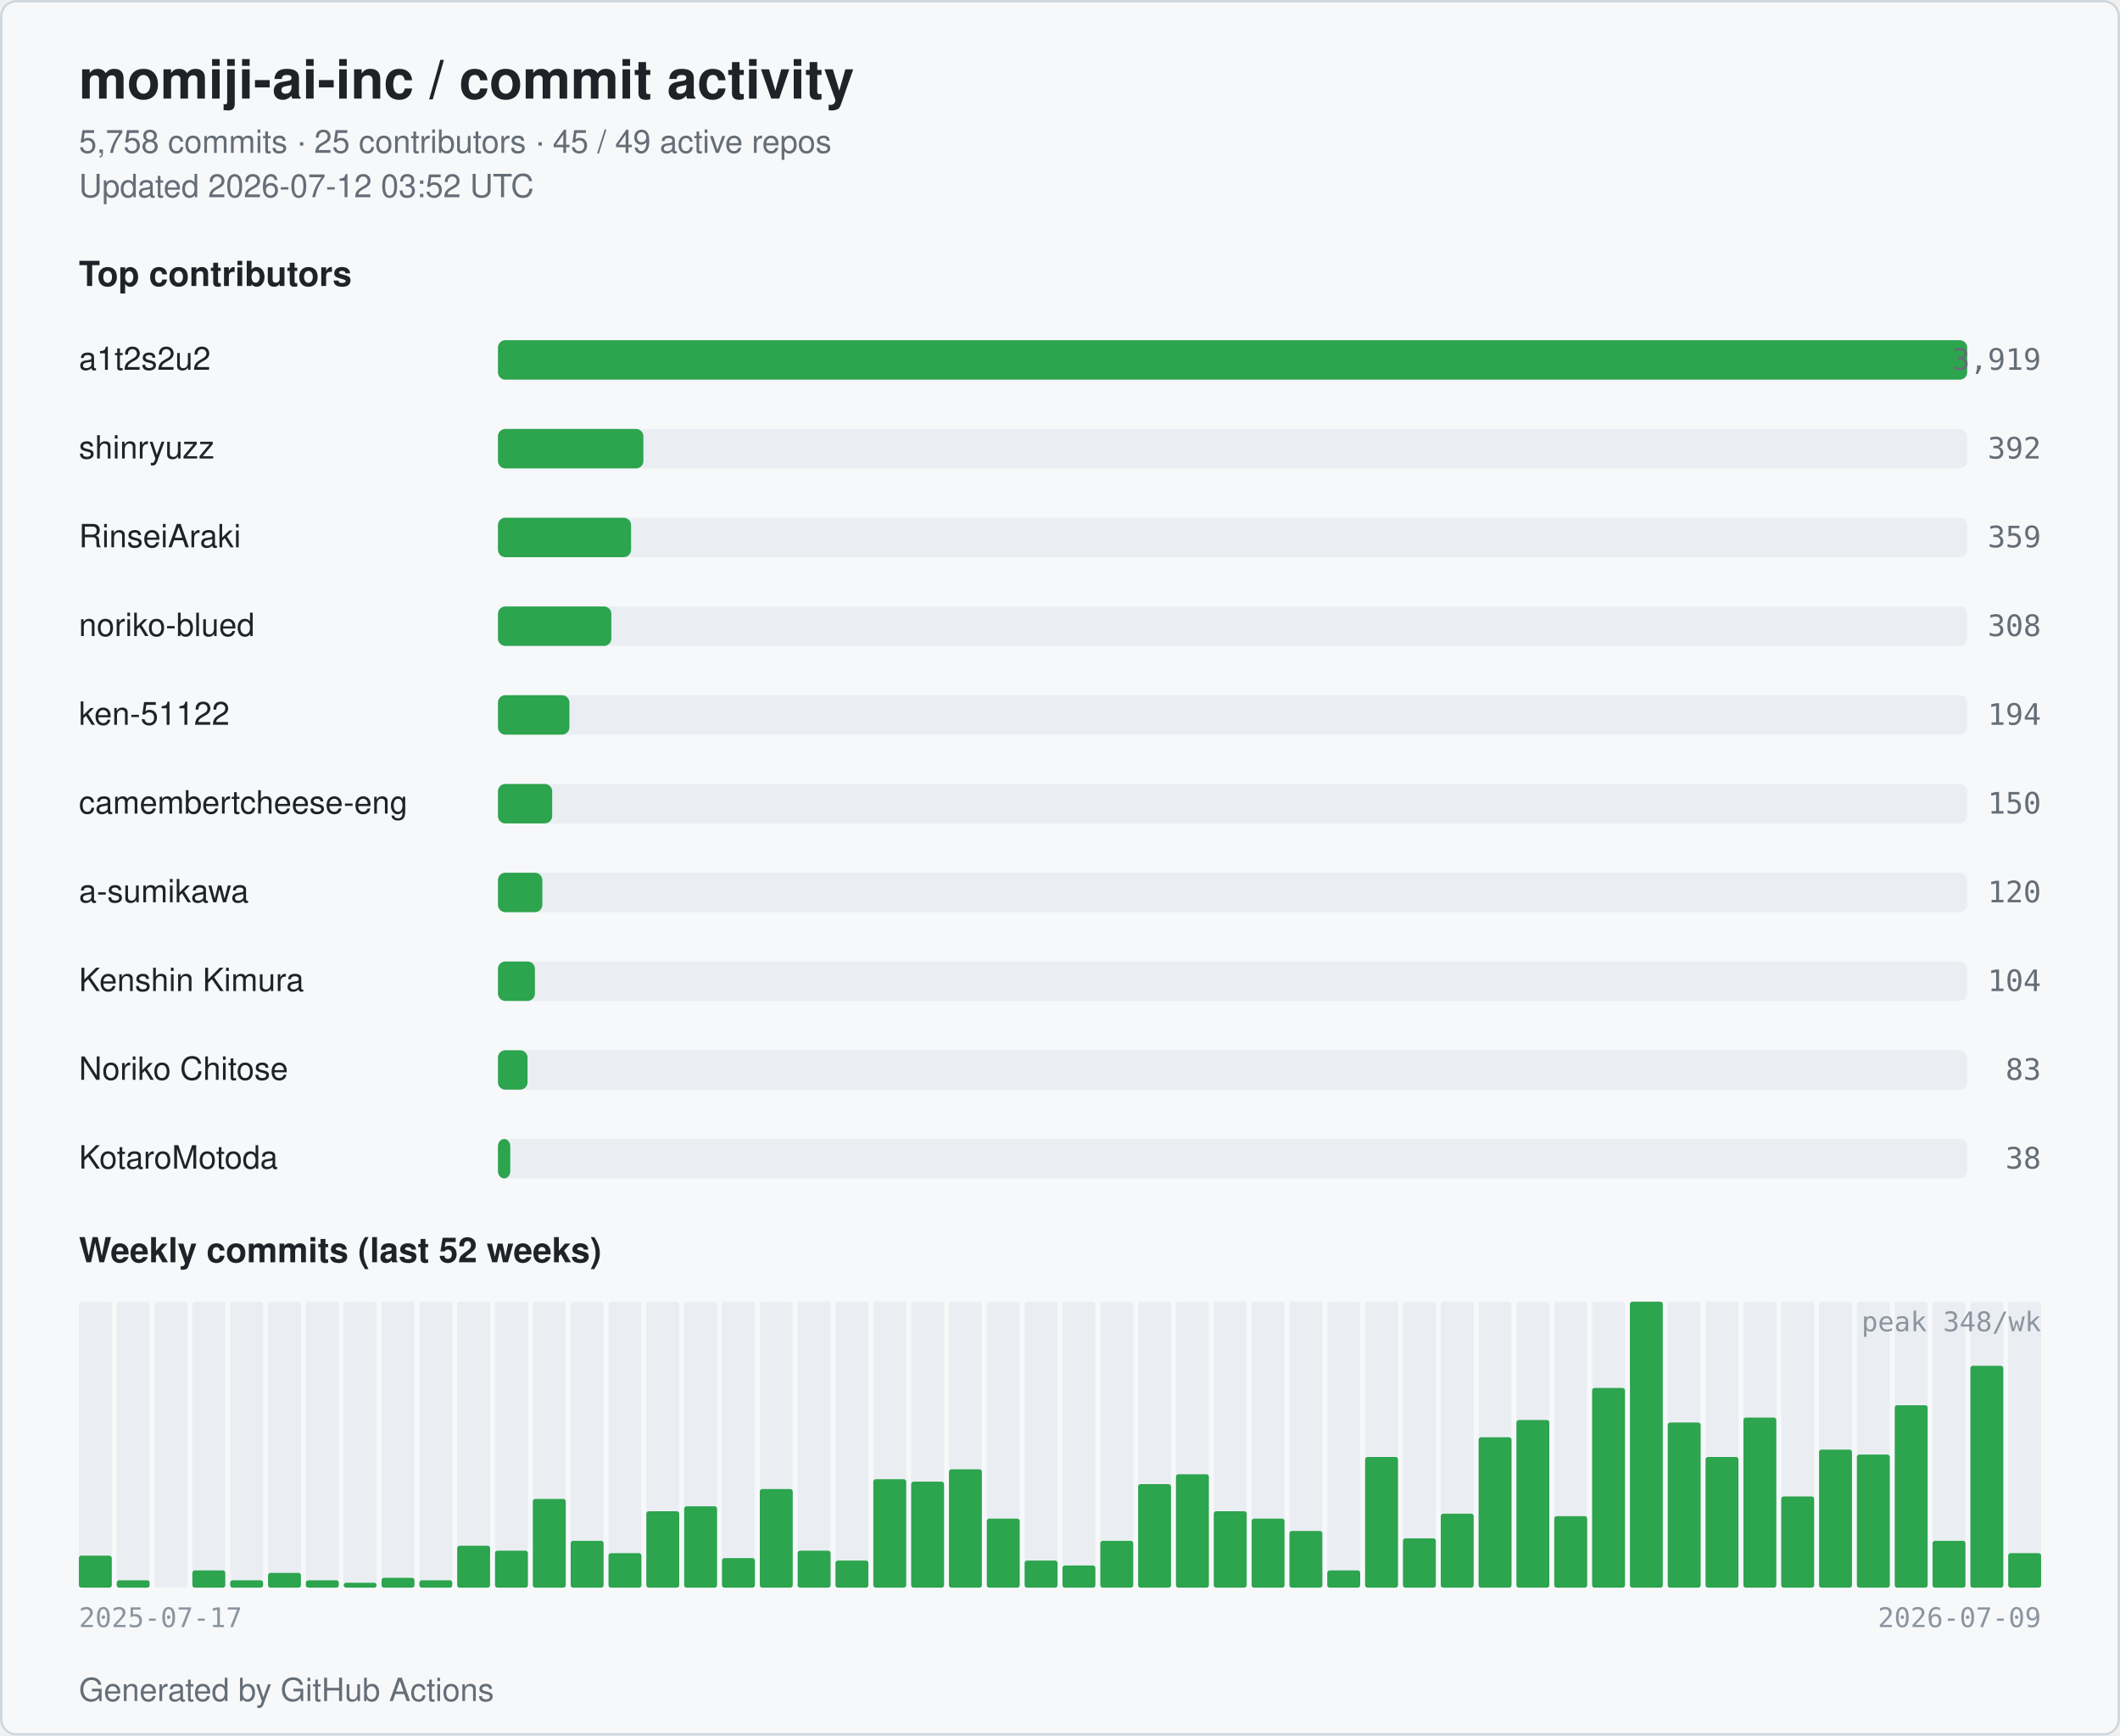
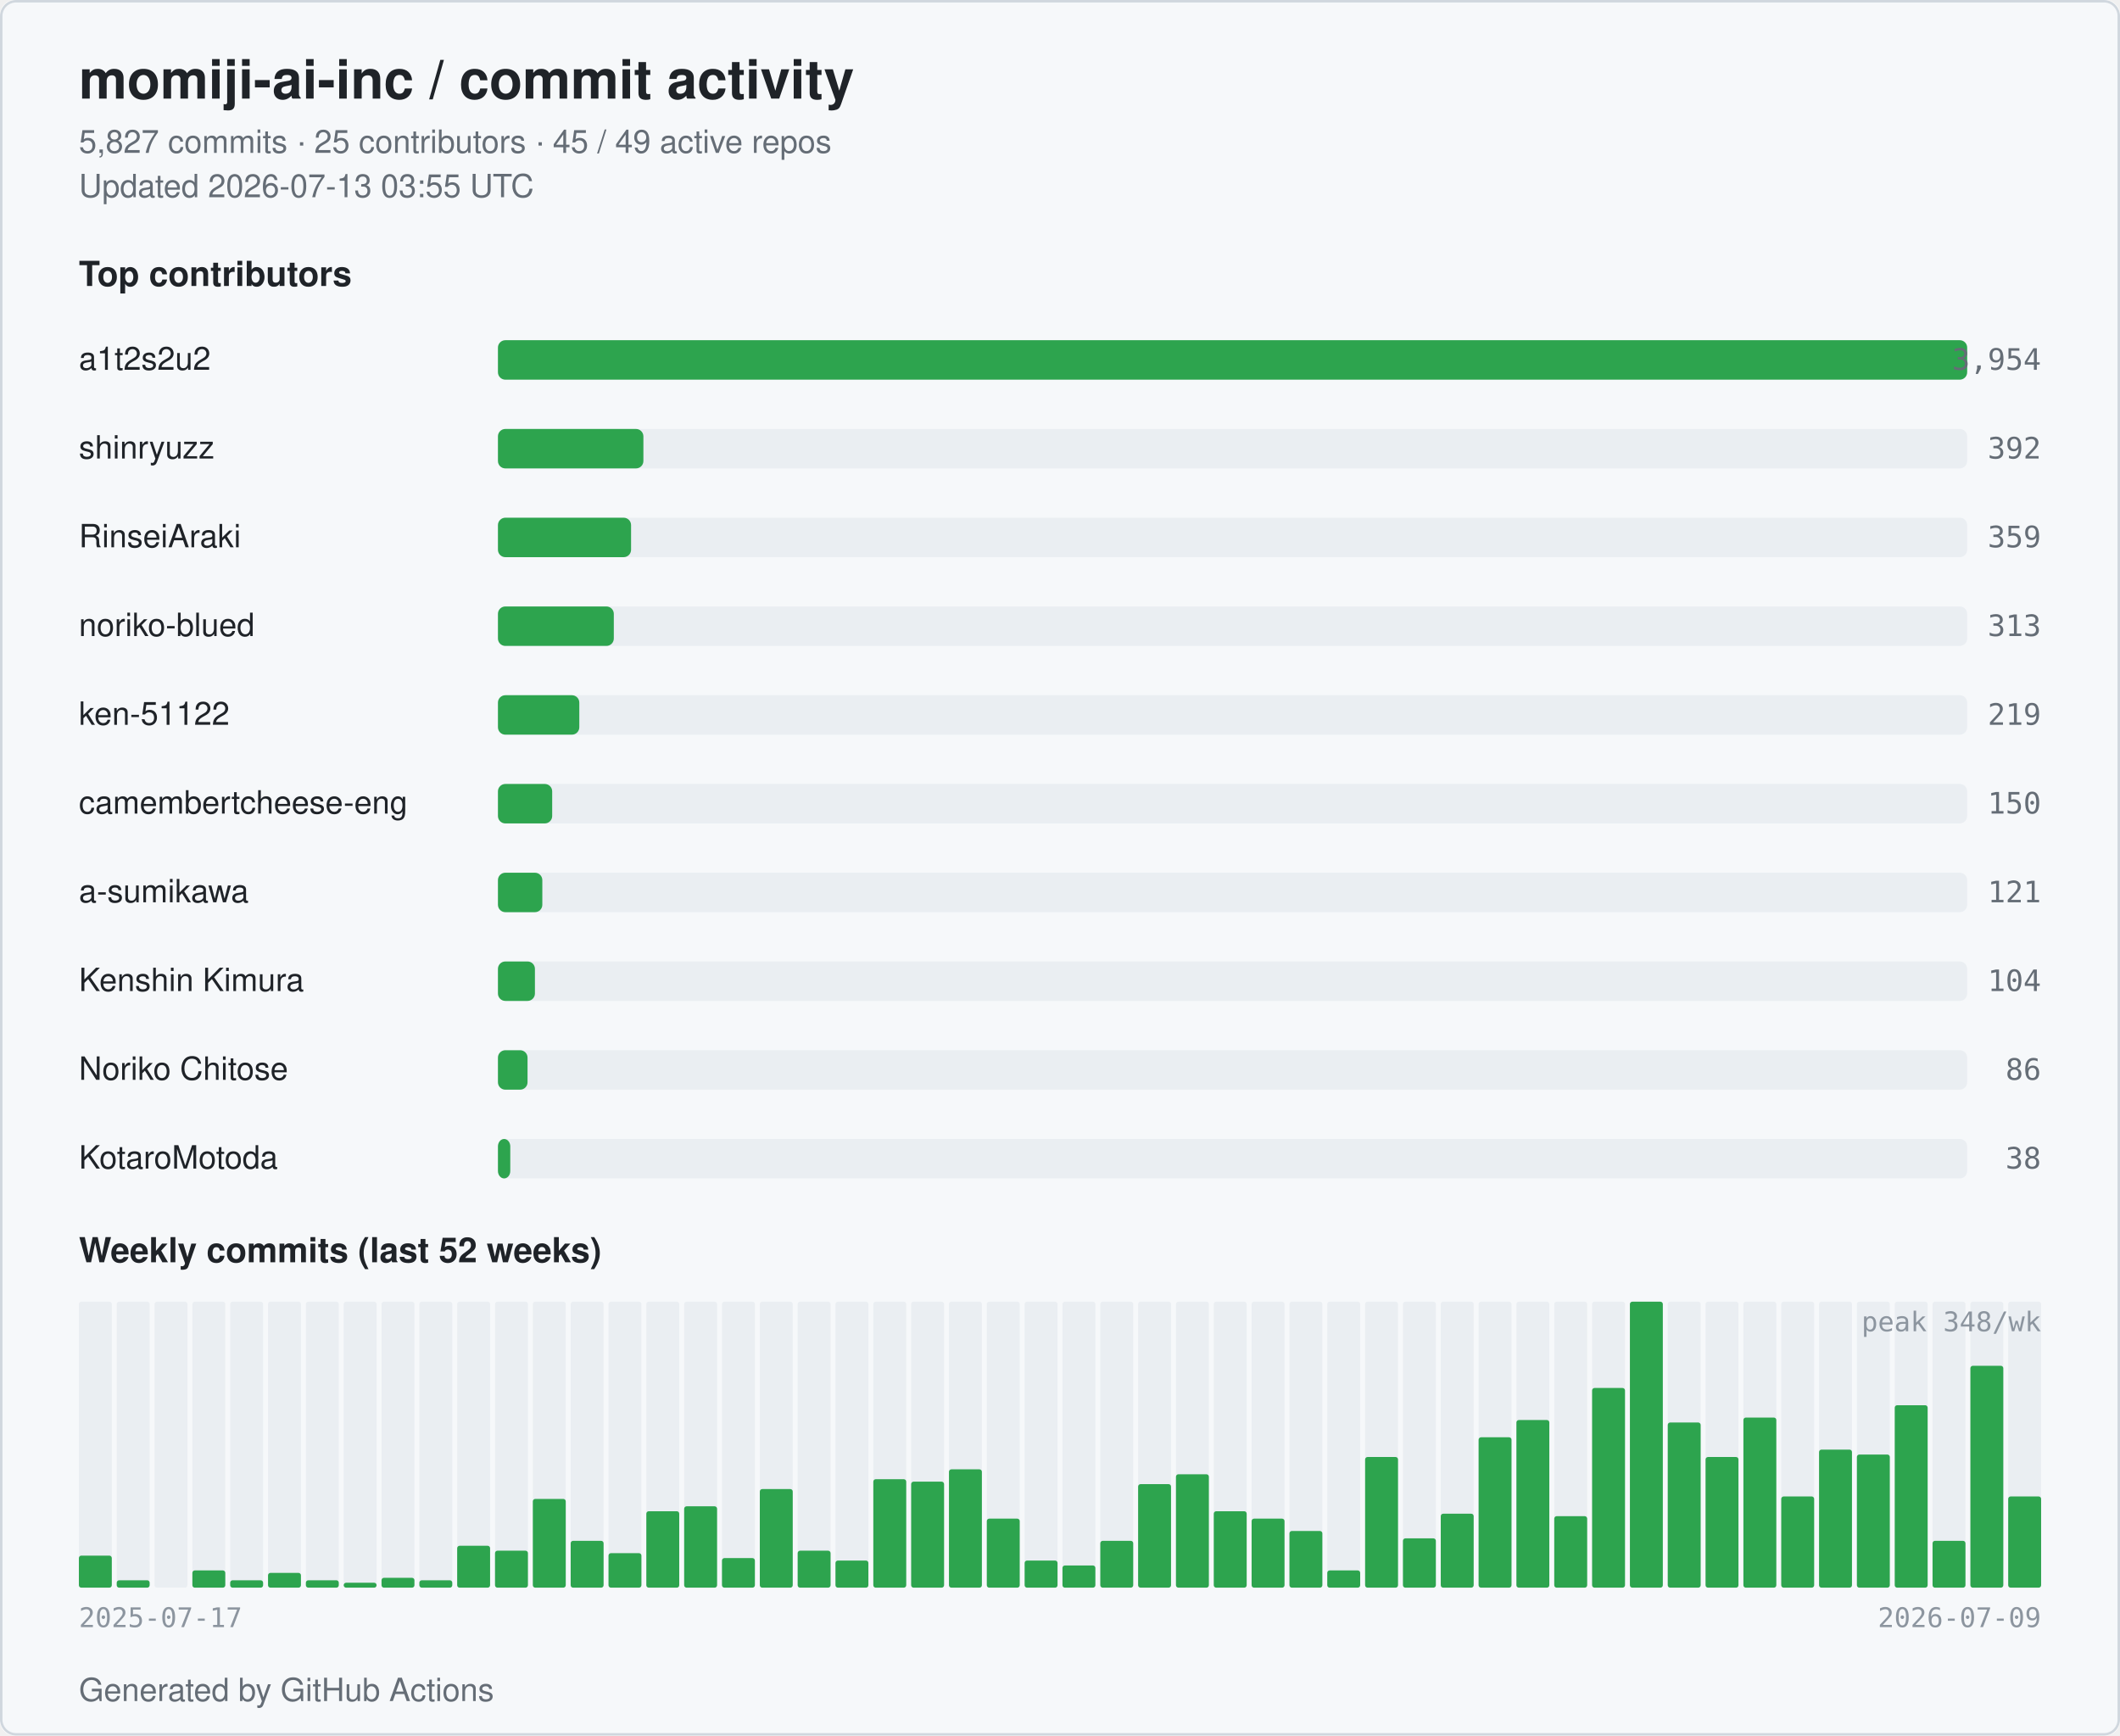
<svg xmlns="http://www.w3.org/2000/svg" width="860" height="704" viewBox="0 0 860 704" role="img" aria-label="momiji-ai-inc commit activity">
  <style>
  .bg { fill: #ffffff; }
  .card { fill: #f6f8fa; stroke: #d0d7de; }
  .title { fill: #1f2328; font: 600 22px -apple-system, BlinkMacSystemFont, "Segoe UI", Helvetica, Arial, sans-serif; }
  .subtitle { fill: #656d76; font: 400 13px -apple-system, BlinkMacSystemFont, "Segoe UI", Helvetica, Arial, sans-serif; }
  .section { fill: #1f2328; font: 600 14px -apple-system, BlinkMacSystemFont, "Segoe UI", Helvetica, Arial, sans-serif; }
  .name { fill: #1f2328; font: 500 13px -apple-system, BlinkMacSystemFont, "Segoe UI", Helvetica, Arial, sans-serif; }
  .count { fill: #656d76; font: 500 12px ui-monospace, SFMono-Regular, Menlo, monospace; }
  .axis { fill: #8c959f; font: 400 11px ui-monospace, SFMono-Regular, Menlo, monospace; }
  .bar { fill: #2da44e; }
  .bar-bg { fill: #eaeef2; }
  .week { fill: #2da44e; }
  .week-empty { fill: #eaeef2; }
  @media (prefers-color-scheme: dark) {
    .bg { fill: #0d1117; }
    .card { fill: #151b23; stroke: #30363d; }
    .title { fill: #e6edf3; }
    .subtitle { fill: #9198a1; }
    .section { fill: #e6edf3; }
    .name { fill: #e6edf3; }
    .count { fill: #9198a1; }
    .axis { fill: #6e7681; }
    .bar { fill: #3fb950; }
    .bar-bg { fill: #21262d; }
    .week { fill: #3fb950; }
    .week-empty { fill: #21262d; }
  }
</style>
  <rect class="bg" x="0" y="0" width="860" height="704" rx="6" />
  <rect class="card" x="0.5" y="0.5" width="859" height="703" rx="6" fill="none" />
  <text class="title" x="32" y="40">momiji-ai-inc / commit activity</text>
-   <text class="subtitle" x="32" y="62">5,758 commits · 25 contributors · 45 / 49 active repos</text>
-   <text class="subtitle" x="32" y="80">Updated 2026-07-12 03:52 UTC</text>
+   <text class="subtitle" x="32" y="62">5,827 commits · 25 contributors · 45 / 49 active repos</text>
+   <text class="subtitle" x="32" y="80">Updated 2026-07-13 03:55 UTC</text>
  <text class="section" x="32" y="116">Top contributors</text>
  <text class="name" x="32" y="150">a1t2s2u2</text>
  <rect class="bar-bg" x="202" y="138" width="596" height="16" rx="3" />
  <rect class="bar" x="202" y="138" width="596" height="16" rx="3" />
-   <text class="count" x="828" y="150" text-anchor="end">3,919</text>
+   <text class="count" x="828" y="150" text-anchor="end">3,954</text>
  <text class="name" x="32" y="186">shinryuzz</text>
  <rect class="bar-bg" x="202" y="174" width="596" height="16" rx="3" />
  <rect class="bar" x="202" y="174" width="59" height="16" rx="3" />
  <text class="count" x="828" y="186" text-anchor="end">392</text>
  <text class="name" x="32" y="222">RinseiAraki</text>
  <rect class="bar-bg" x="202" y="210" width="596" height="16" rx="3" />
  <rect class="bar" x="202" y="210" width="54" height="16" rx="3" />
  <text class="count" x="828" y="222" text-anchor="end">359</text>
  <text class="name" x="32" y="258">noriko-blued</text>
  <rect class="bar-bg" x="202" y="246" width="596" height="16" rx="3" />
-   <rect class="bar" x="202" y="246" width="46" height="16" rx="3" />
-   <text class="count" x="828" y="258" text-anchor="end">308</text>
+   <rect class="bar" x="202" y="246" width="47" height="16" rx="3" />
+   <text class="count" x="828" y="258" text-anchor="end">313</text>
  <text class="name" x="32" y="294">ken-51122</text>
  <rect class="bar-bg" x="202" y="282" width="596" height="16" rx="3" />
-   <rect class="bar" x="202" y="282" width="29" height="16" rx="3" />
-   <text class="count" x="828" y="294" text-anchor="end">194</text>
+   <rect class="bar" x="202" y="282" width="33" height="16" rx="3" />
+   <text class="count" x="828" y="294" text-anchor="end">219</text>
  <text class="name" x="32" y="330" textLength="160" lengthAdjust="spacingAndGlyphs">camembertcheese-eng</text>
  <rect class="bar-bg" x="202" y="318" width="596" height="16" rx="3" />
  <rect class="bar" x="202" y="318" width="22" height="16" rx="3" />
  <text class="count" x="828" y="330" text-anchor="end">150</text>
  <text class="name" x="32" y="366">a-sumikawa</text>
  <rect class="bar-bg" x="202" y="354" width="596" height="16" rx="3" />
  <rect class="bar" x="202" y="354" width="18" height="16" rx="3" />
-   <text class="count" x="828" y="366" text-anchor="end">120</text>
+   <text class="count" x="828" y="366" text-anchor="end">121</text>
  <text class="name" x="32" y="402">Kenshin Kimura</text>
  <rect class="bar-bg" x="202" y="390" width="596" height="16" rx="3" />
  <rect class="bar" x="202" y="390" width="15" height="16" rx="3" />
  <text class="count" x="828" y="402" text-anchor="end">104</text>
  <text class="name" x="32" y="438">Noriko Chitose</text>
  <rect class="bar-bg" x="202" y="426" width="596" height="16" rx="3" />
  <rect class="bar" x="202" y="426" width="12" height="16" rx="3" />
-   <text class="count" x="828" y="438" text-anchor="end">83</text>
+   <text class="count" x="828" y="438" text-anchor="end">86</text>
  <text class="name" x="32" y="474">KotaroMotoda</text>
  <rect class="bar-bg" x="202" y="462" width="596" height="16" rx="3" />
  <rect class="bar" x="202" y="462" width="5" height="16" rx="3" />
  <text class="count" x="828" y="474" text-anchor="end">38</text>
  <text class="section" x="32" y="512">Weekly commits (last 52 weeks)</text>
  <rect class="week-empty" x="32.00" y="528" width="13.35" height="116" rx="1" />
  <rect class="week" x="32.00" y="631" width="13.35" height="13" rx="1" />
  <rect class="week-empty" x="47.35" y="528" width="13.35" height="116" rx="1" />
  <rect class="week" x="47.35" y="641" width="13.35" height="3" rx="1" />
  <rect class="week-empty" x="62.69" y="528" width="13.35" height="116" rx="1" />
  <rect class="week" x="62.69" y="644" width="13.35" height="0" rx="1" />
  <rect class="week-empty" x="78.04" y="528" width="13.35" height="116" rx="1" />
  <rect class="week" x="78.04" y="637" width="13.35" height="7" rx="1" />
  <rect class="week-empty" x="93.38" y="528" width="13.35" height="116" rx="1" />
  <rect class="week" x="93.38" y="641" width="13.35" height="3" rx="1" />
  <rect class="week-empty" x="108.73" y="528" width="13.35" height="116" rx="1" />
  <rect class="week" x="108.73" y="638" width="13.35" height="6" rx="1" />
  <rect class="week-empty" x="124.08" y="528" width="13.35" height="116" rx="1" />
  <rect class="week" x="124.08" y="641" width="13.35" height="3" rx="1" />
  <rect class="week-empty" x="139.42" y="528" width="13.35" height="116" rx="1" />
  <rect class="week" x="139.42" y="642" width="13.35" height="2" rx="1" />
  <rect class="week-empty" x="154.77" y="528" width="13.35" height="116" rx="1" />
  <rect class="week" x="154.77" y="640" width="13.35" height="4" rx="1" />
  <rect class="week-empty" x="170.12" y="528" width="13.35" height="116" rx="1" />
  <rect class="week" x="170.12" y="641" width="13.35" height="3" rx="1" />
  <rect class="week-empty" x="185.46" y="528" width="13.35" height="116" rx="1" />
  <rect class="week" x="185.46" y="627" width="13.35" height="17" rx="1" />
  <rect class="week-empty" x="200.81" y="528" width="13.35" height="116" rx="1" />
  <rect class="week" x="200.81" y="629" width="13.35" height="15" rx="1" />
  <rect class="week-empty" x="216.15" y="528" width="13.35" height="116" rx="1" />
  <rect class="week" x="216.15" y="608" width="13.35" height="36" rx="1" />
  <rect class="week-empty" x="231.50" y="528" width="13.35" height="116" rx="1" />
  <rect class="week" x="231.50" y="625" width="13.35" height="19" rx="1" />
  <rect class="week-empty" x="246.85" y="528" width="13.35" height="116" rx="1" />
  <rect class="week" x="246.85" y="630" width="13.35" height="14" rx="1" />
  <rect class="week-empty" x="262.19" y="528" width="13.35" height="116" rx="1" />
  <rect class="week" x="262.19" y="613" width="13.35" height="31" rx="1" />
  <rect class="week-empty" x="277.54" y="528" width="13.35" height="116" rx="1" />
  <rect class="week" x="277.54" y="611" width="13.35" height="33" rx="1" />
  <rect class="week-empty" x="292.88" y="528" width="13.35" height="116" rx="1" />
  <rect class="week" x="292.88" y="632" width="13.35" height="12" rx="1" />
  <rect class="week-empty" x="308.23" y="528" width="13.35" height="116" rx="1" />
  <rect class="week" x="308.23" y="604" width="13.35" height="40" rx="1" />
  <rect class="week-empty" x="323.58" y="528" width="13.35" height="116" rx="1" />
  <rect class="week" x="323.58" y="629" width="13.35" height="15" rx="1" />
  <rect class="week-empty" x="338.92" y="528" width="13.35" height="116" rx="1" />
  <rect class="week" x="338.92" y="633" width="13.35" height="11" rx="1" />
  <rect class="week-empty" x="354.27" y="528" width="13.35" height="116" rx="1" />
  <rect class="week" x="354.27" y="600" width="13.35" height="44" rx="1" />
  <rect class="week-empty" x="369.62" y="528" width="13.35" height="116" rx="1" />
  <rect class="week" x="369.62" y="601" width="13.35" height="43" rx="1" />
  <rect class="week-empty" x="384.96" y="528" width="13.35" height="116" rx="1" />
  <rect class="week" x="384.96" y="596" width="13.35" height="48" rx="1" />
  <rect class="week-empty" x="400.31" y="528" width="13.35" height="116" rx="1" />
  <rect class="week" x="400.31" y="616" width="13.35" height="28" rx="1" />
  <rect class="week-empty" x="415.65" y="528" width="13.35" height="116" rx="1" />
  <rect class="week" x="415.65" y="633" width="13.35" height="11" rx="1" />
  <rect class="week-empty" x="431.00" y="528" width="13.35" height="116" rx="1" />
  <rect class="week" x="431.00" y="635" width="13.35" height="9" rx="1" />
  <rect class="week-empty" x="446.35" y="528" width="13.35" height="116" rx="1" />
  <rect class="week" x="446.35" y="625" width="13.35" height="19" rx="1" />
  <rect class="week-empty" x="461.69" y="528" width="13.35" height="116" rx="1" />
  <rect class="week" x="461.69" y="602" width="13.35" height="42" rx="1" />
  <rect class="week-empty" x="477.04" y="528" width="13.35" height="116" rx="1" />
  <rect class="week" x="477.04" y="598" width="13.35" height="46" rx="1" />
  <rect class="week-empty" x="492.38" y="528" width="13.35" height="116" rx="1" />
  <rect class="week" x="492.38" y="613" width="13.35" height="31" rx="1" />
  <rect class="week-empty" x="507.73" y="528" width="13.35" height="116" rx="1" />
  <rect class="week" x="507.73" y="616" width="13.35" height="28" rx="1" />
  <rect class="week-empty" x="523.08" y="528" width="13.35" height="116" rx="1" />
  <rect class="week" x="523.08" y="621" width="13.35" height="23" rx="1" />
  <rect class="week-empty" x="538.42" y="528" width="13.35" height="116" rx="1" />
  <rect class="week" x="538.42" y="637" width="13.35" height="7" rx="1" />
  <rect class="week-empty" x="553.77" y="528" width="13.35" height="116" rx="1" />
  <rect class="week" x="553.77" y="591" width="13.35" height="53" rx="1" />
  <rect class="week-empty" x="569.12" y="528" width="13.35" height="116" rx="1" />
  <rect class="week" x="569.12" y="624" width="13.35" height="20" rx="1" />
  <rect class="week-empty" x="584.46" y="528" width="13.35" height="116" rx="1" />
  <rect class="week" x="584.46" y="614" width="13.35" height="30" rx="1" />
  <rect class="week-empty" x="599.81" y="528" width="13.35" height="116" rx="1" />
  <rect class="week" x="599.81" y="583" width="13.35" height="61" rx="1" />
  <rect class="week-empty" x="615.15" y="528" width="13.35" height="116" rx="1" />
  <rect class="week" x="615.15" y="576" width="13.35" height="68" rx="1" />
  <rect class="week-empty" x="630.50" y="528" width="13.35" height="116" rx="1" />
  <rect class="week" x="630.50" y="615" width="13.35" height="29" rx="1" />
  <rect class="week-empty" x="645.85" y="528" width="13.35" height="116" rx="1" />
  <rect class="week" x="645.85" y="563" width="13.35" height="81" rx="1" />
  <rect class="week-empty" x="661.19" y="528" width="13.35" height="116" rx="1" />
  <rect class="week" x="661.19" y="528" width="13.35" height="116" rx="1" />
  <rect class="week-empty" x="676.54" y="528" width="13.35" height="116" rx="1" />
  <rect class="week" x="676.54" y="577" width="13.35" height="67" rx="1" />
  <rect class="week-empty" x="691.88" y="528" width="13.35" height="116" rx="1" />
  <rect class="week" x="691.88" y="591" width="13.35" height="53" rx="1" />
  <rect class="week-empty" x="707.23" y="528" width="13.35" height="116" rx="1" />
  <rect class="week" x="707.23" y="575" width="13.35" height="69" rx="1" />
  <rect class="week-empty" x="722.58" y="528" width="13.35" height="116" rx="1" />
  <rect class="week" x="722.58" y="607" width="13.35" height="37" rx="1" />
  <rect class="week-empty" x="737.92" y="528" width="13.35" height="116" rx="1" />
  <rect class="week" x="737.92" y="588" width="13.35" height="56" rx="1" />
  <rect class="week-empty" x="753.27" y="528" width="13.35" height="116" rx="1" />
  <rect class="week" x="753.27" y="590" width="13.35" height="54" rx="1" />
  <rect class="week-empty" x="768.62" y="528" width="13.35" height="116" rx="1" />
  <rect class="week" x="768.62" y="570" width="13.35" height="74" rx="1" />
  <rect class="week-empty" x="783.96" y="528" width="13.35" height="116" rx="1" />
  <rect class="week" x="783.96" y="625" width="13.35" height="19" rx="1" />
  <rect class="week-empty" x="799.31" y="528" width="13.35" height="116" rx="1" />
  <rect class="week" x="799.31" y="554" width="13.35" height="90" rx="1" />
  <rect class="week-empty" x="814.65" y="528" width="13.35" height="116" rx="1" />
-   <rect class="week" x="814.65" y="630" width="13.35" height="14" rx="1" />
+   <rect class="week" x="814.65" y="607" width="13.35" height="37" rx="1" />
  <text class="axis" x="32" y="660">2025-07-17</text>
  <text class="axis" x="828" y="660" text-anchor="end">2026-07-09</text>
  <text class="axis" x="828" y="540" text-anchor="end">peak 348/wk</text>
  <text class="subtitle" x="32" y="690">Generated by GitHub Actions</text>
</svg>
